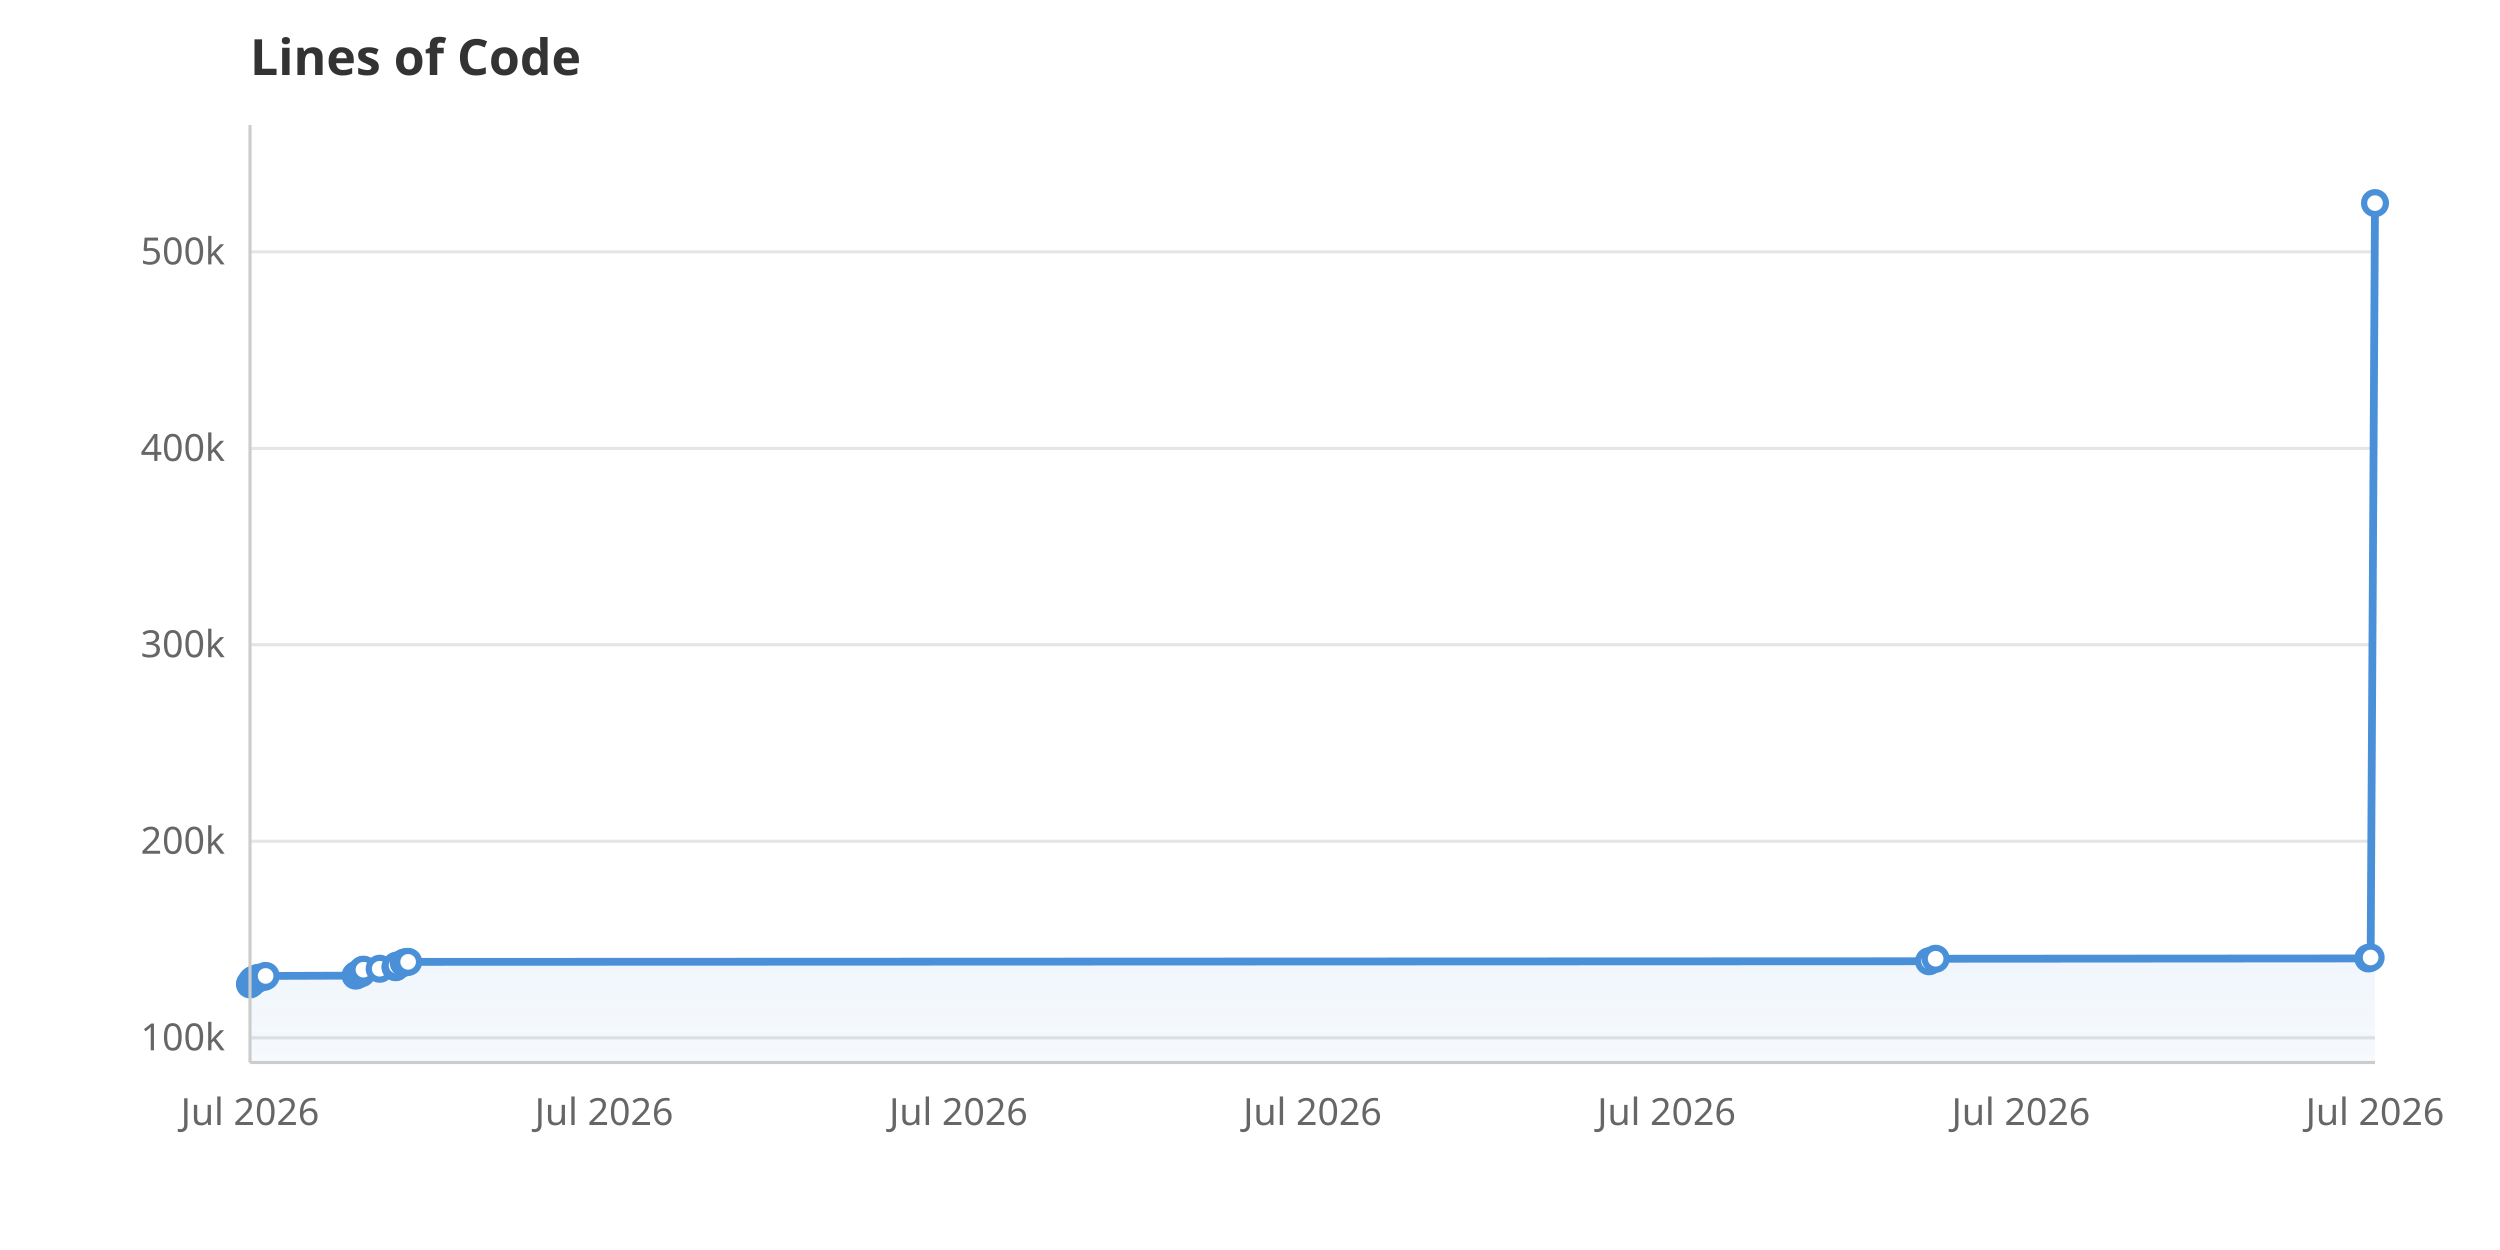
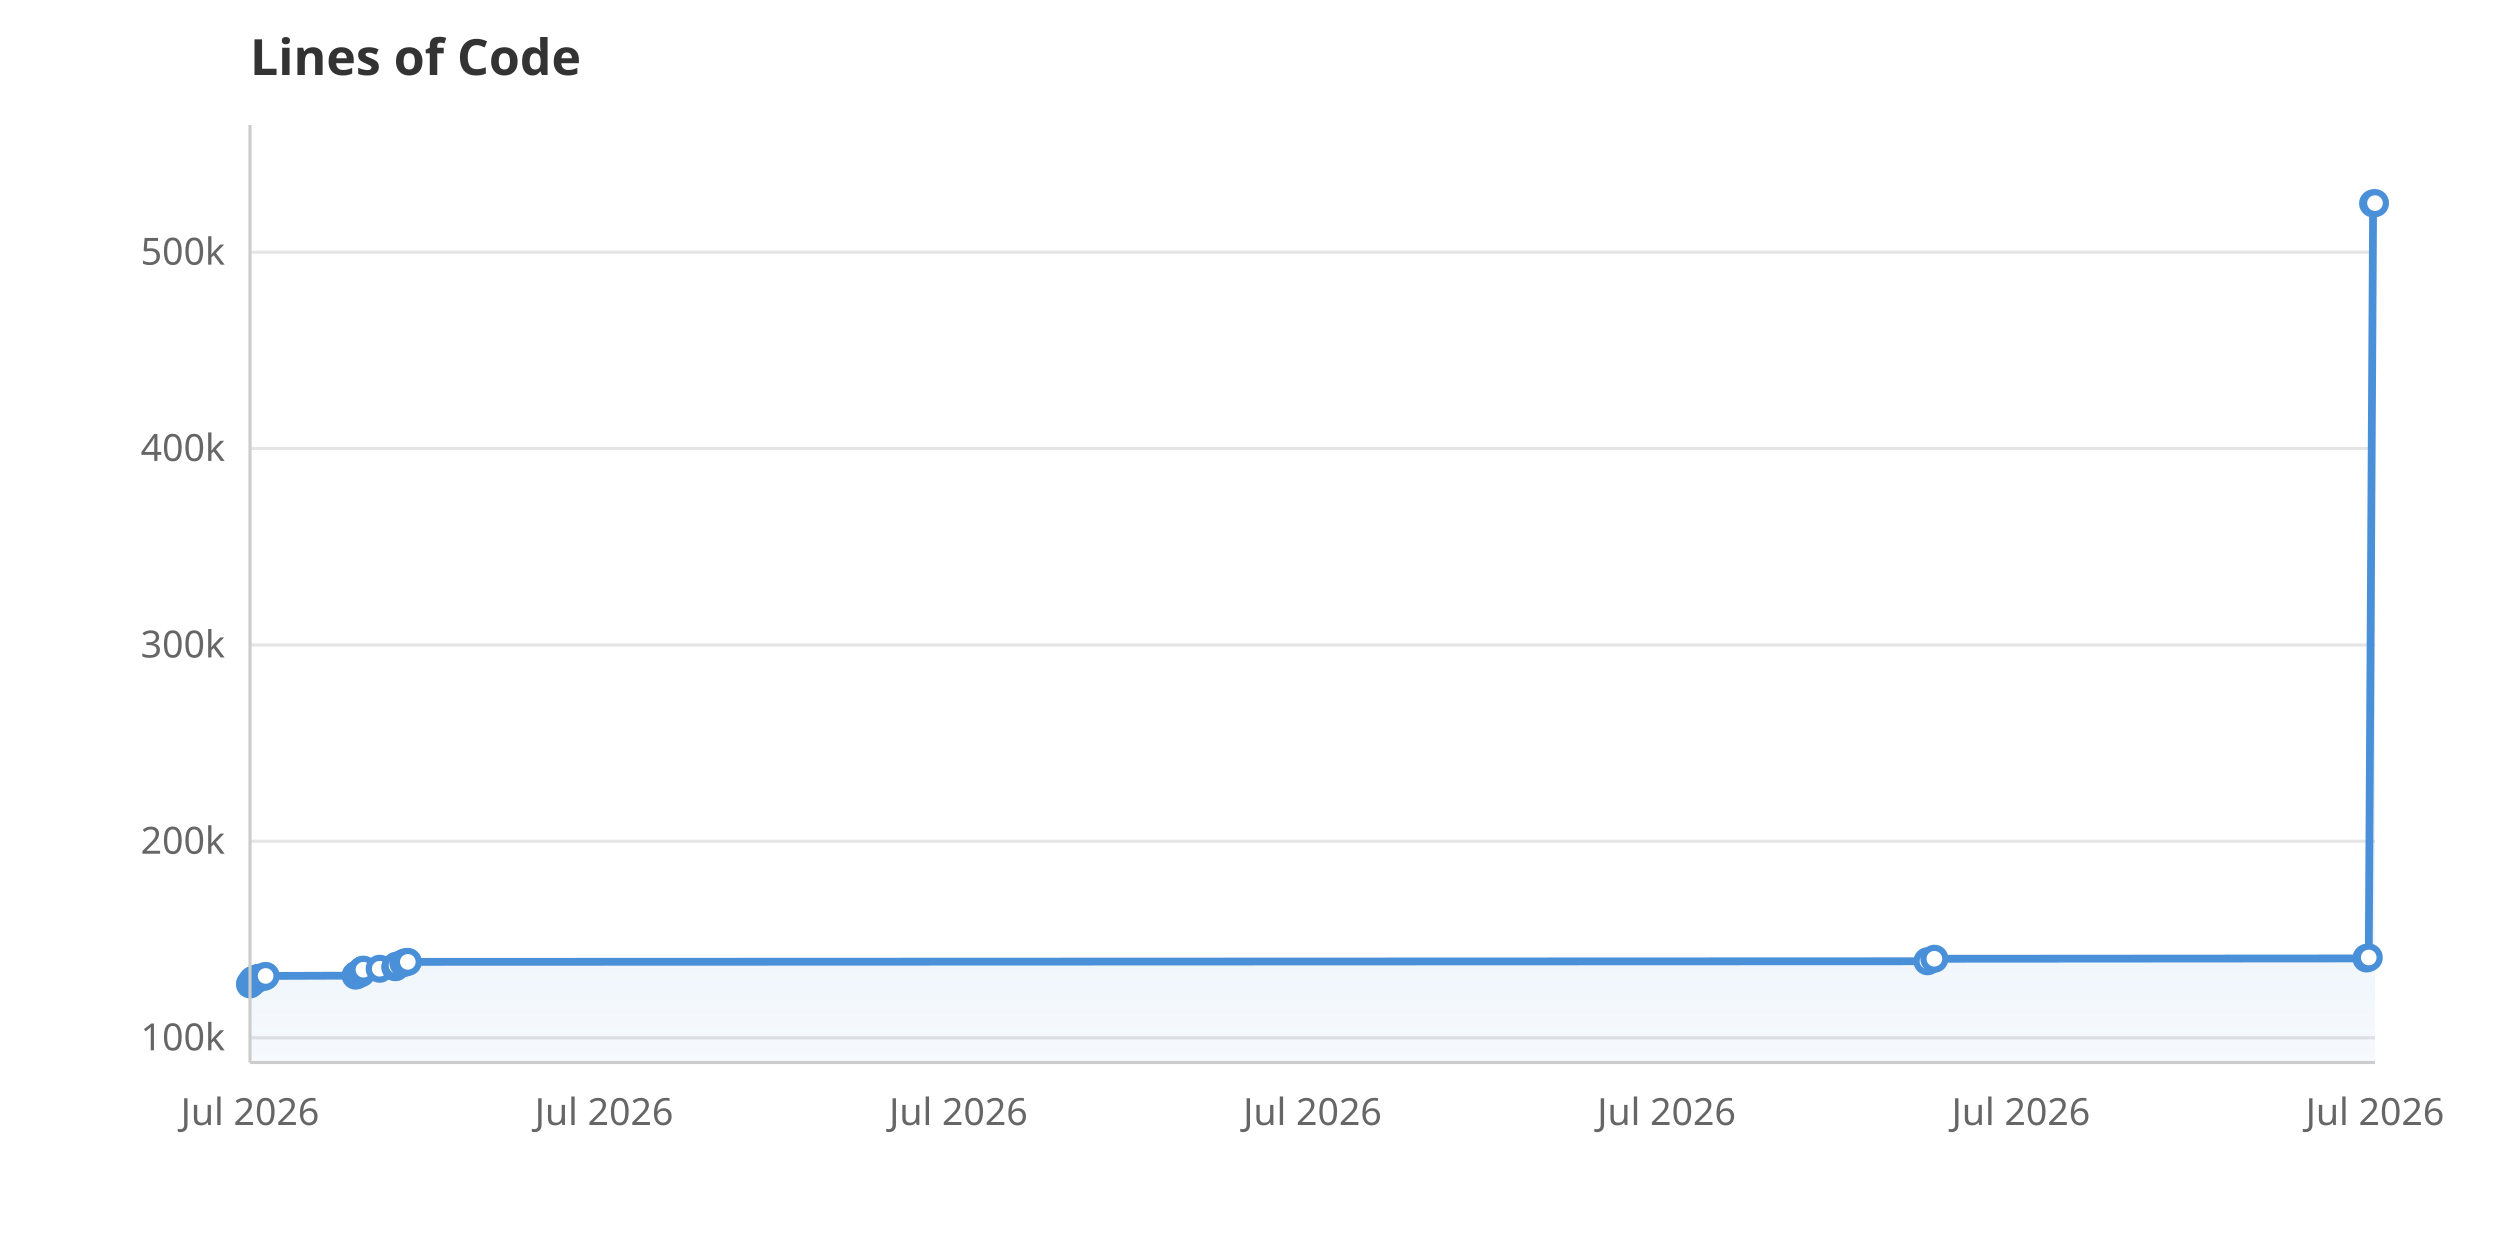
<svg xmlns="http://www.w3.org/2000/svg" viewBox="0 0 800 400" width="800" height="400">
  <rect width="800" height="400" fill="white" />
  <defs>
    <linearGradient id="areaGrad" x1="0" y1="0" x2="0" y2="1">
      <stop offset="0%" stop-color="#4A90D9" stop-opacity="0.3" />
      <stop offset="100%" stop-color="#4A90D9" stop-opacity="0.05" />
    </linearGradient>
  </defs>
  <line x1="80" y1="332.1" x2="760" y2="332.1" stroke="#E5E5E5" stroke-width="1" />
  <text x="72" y="336.1" text-anchor="end" font-family="system-ui, sans-serif" font-size="12" fill="#666">100k</text>
  <line x1="80" y1="269.2" x2="760" y2="269.2" stroke="#E5E5E5" stroke-width="1" />
  <text x="72" y="273.2" text-anchor="end" font-family="system-ui, sans-serif" font-size="12" fill="#666">200k</text>
-   <line x1="80" y1="206.3" x2="760" y2="206.3" stroke="#E5E5E5" stroke-width="1" />
-   <text x="72" y="210.3" text-anchor="end" font-family="system-ui, sans-serif" font-size="12" fill="#666">300k</text>
+   <line x1="80" y1="206.4" x2="760" y2="206.4" stroke="#E5E5E5" stroke-width="1" />
+   <text x="72" y="210.4" text-anchor="end" font-family="system-ui, sans-serif" font-size="12" fill="#666">300k</text>
  <line x1="80" y1="143.5" x2="760" y2="143.5" stroke="#E5E5E5" stroke-width="1" />
  <text x="72" y="147.5" text-anchor="end" font-family="system-ui, sans-serif" font-size="12" fill="#666">400k</text>
-   <line x1="80" y1="80.6" x2="760" y2="80.6" stroke="#E5E5E5" stroke-width="1" />
-   <text x="72" y="84.6" text-anchor="end" font-family="system-ui, sans-serif" font-size="12" fill="#666">500k</text>
+   <line x1="80" y1="80.7" x2="760" y2="80.7" stroke="#E5E5E5" stroke-width="1" />
+   <text x="72" y="84.7" text-anchor="end" font-family="system-ui, sans-serif" font-size="12" fill="#666">500k</text>
  <text x="80.0" y="360" text-anchor="middle" font-family="system-ui, sans-serif" font-size="12" fill="#666">Jul 2026</text>
  <text x="193.3" y="360" text-anchor="middle" font-family="system-ui, sans-serif" font-size="12" fill="#666">Jul 2026</text>
  <text x="306.7" y="360" text-anchor="middle" font-family="system-ui, sans-serif" font-size="12" fill="#666">Jul 2026</text>
  <text x="420.0" y="360" text-anchor="middle" font-family="system-ui, sans-serif" font-size="12" fill="#666">Jul 2026</text>
  <text x="533.3" y="360" text-anchor="middle" font-family="system-ui, sans-serif" font-size="12" fill="#666">Jul 2026</text>
  <text x="646.7" y="360" text-anchor="middle" font-family="system-ui, sans-serif" font-size="12" fill="#666">Jul 2026</text>
  <text x="760.0" y="360" text-anchor="middle" font-family="system-ui, sans-serif" font-size="12" fill="#666">Jul 2026</text>
-   <path d="M80.0,340.0 L80.0,315.0 L80.1,314.7 L80.7,314.4 L80.8,313.7 L81.3,313.5 L81.5,313.4 L82.5,313.2 L82.6,312.9 L84.5,312.6 L85.0,312.3 L113.8,312.2 L114.1,312.0 L114.3,311.9 L114.8,311.7 L115.7,311.4 L115.9,310.6 L116.2,310.4 L116.3,310.3 L121.5,310.0 L126.6,309.5 L126.6,309.4 L126.9,309.0 L129.2,308.1 L129.8,307.9 L130.6,307.8 L617.3,307.6 L619.4,306.8 L757.9,306.7 L758.0,306.5 L758.6,306.4 L760.0,65.0 L760.0,340.0Z" fill="url(#areaGrad)" />
-   <path d="M80.0,315.0 L80.1,314.7 L80.7,314.4 L80.8,313.7 L81.3,313.5 L81.5,313.4 L82.5,313.2 L82.6,312.9 L84.5,312.6 L85.0,312.3 L113.8,312.2 L114.1,312.0 L114.3,311.9 L114.8,311.7 L115.7,311.4 L115.9,310.6 L116.2,310.4 L116.3,310.3 L121.5,310.0 L126.6,309.5 L126.6,309.4 L126.9,309.0 L129.2,308.1 L129.8,307.9 L130.6,307.8 L617.3,307.6 L619.4,306.8 L757.9,306.7 L758.0,306.5 L758.6,306.4 L760.0,65.0" fill="none" stroke="#4A90D9" stroke-width="2.5" stroke-linejoin="round" stroke-linecap="round" />
+   <path d="M80.0,340.0 L80.0,315.0 L80.1,314.7 L80.7,314.4 L80.8,313.7 L81.3,313.5 L81.5,313.4 L82.5,313.2 L82.6,312.9 L84.5,312.6 L85.0,312.3 L113.8,312.2 L114.1,312.0 L114.2,311.9 L114.8,311.7 L115.6,311.4 L115.8,310.6 L116.1,310.4 L116.3,310.3 L121.5,310.0 L126.5,309.5 L126.6,309.4 L126.9,309.0 L129.1,308.2 L129.8,307.9 L130.5,307.8 L616.8,307.6 L619.0,306.8 L757.3,306.7 L757.4,306.5 L758.0,306.4 L759.4,65.1 L760.0,65.0 L760.0,340.0Z" fill="url(#areaGrad)" />
+   <path d="M80.0,315.0 L80.1,314.7 L80.7,314.4 L80.8,313.7 L81.3,313.5 L81.5,313.4 L82.5,313.2 L82.6,312.9 L84.5,312.6 L85.0,312.3 L113.8,312.2 L114.1,312.0 L114.2,311.9 L114.8,311.7 L115.6,311.4 L115.8,310.6 L116.1,310.4 L116.3,310.3 L121.5,310.0 L126.5,309.5 L126.6,309.4 L126.9,309.0 L129.1,308.2 L129.8,307.9 L130.5,307.8 L616.8,307.6 L619.0,306.8 L757.3,306.7 L757.4,306.5 L758.0,306.4 L759.4,65.1 L760.0,65.0" fill="none" stroke="#4A90D9" stroke-width="2.5" stroke-linejoin="round" stroke-linecap="round" />
  <circle cx="80.0" cy="315.0" r="3.5" fill="white" stroke="#4A90D9" stroke-width="2" />
  <circle cx="80.1" cy="314.7" r="3.5" fill="white" stroke="#4A90D9" stroke-width="2" />
  <circle cx="80.7" cy="314.4" r="3.5" fill="white" stroke="#4A90D9" stroke-width="2" />
  <circle cx="80.8" cy="313.7" r="3.5" fill="white" stroke="#4A90D9" stroke-width="2" />
  <circle cx="81.3" cy="313.5" r="3.5" fill="white" stroke="#4A90D9" stroke-width="2" />
  <circle cx="81.5" cy="313.4" r="3.5" fill="white" stroke="#4A90D9" stroke-width="2" />
  <circle cx="82.5" cy="313.2" r="3.5" fill="white" stroke="#4A90D9" stroke-width="2" />
  <circle cx="82.6" cy="312.9" r="3.5" fill="white" stroke="#4A90D9" stroke-width="2" />
  <circle cx="84.5" cy="312.6" r="3.5" fill="white" stroke="#4A90D9" stroke-width="2" />
  <circle cx="85.0" cy="312.3" r="3.5" fill="white" stroke="#4A90D9" stroke-width="2" />
  <circle cx="113.8" cy="312.2" r="3.5" fill="white" stroke="#4A90D9" stroke-width="2" />
  <circle cx="114.1" cy="312.0" r="3.5" fill="white" stroke="#4A90D9" stroke-width="2" />
-   <circle cx="114.3" cy="311.9" r="3.5" fill="white" stroke="#4A90D9" stroke-width="2" />
+   <circle cx="114.2" cy="311.9" r="3.5" fill="white" stroke="#4A90D9" stroke-width="2" />
  <circle cx="114.8" cy="311.7" r="3.5" fill="white" stroke="#4A90D9" stroke-width="2" />
-   <circle cx="115.7" cy="311.4" r="3.5" fill="white" stroke="#4A90D9" stroke-width="2" />
-   <circle cx="115.9" cy="310.6" r="3.5" fill="white" stroke="#4A90D9" stroke-width="2" />
-   <circle cx="116.2" cy="310.4" r="3.5" fill="white" stroke="#4A90D9" stroke-width="2" />
+   <circle cx="115.6" cy="311.4" r="3.5" fill="white" stroke="#4A90D9" stroke-width="2" />
+   <circle cx="115.8" cy="310.6" r="3.5" fill="white" stroke="#4A90D9" stroke-width="2" />
+   <circle cx="116.1" cy="310.4" r="3.5" fill="white" stroke="#4A90D9" stroke-width="2" />
  <circle cx="116.3" cy="310.3" r="3.5" fill="white" stroke="#4A90D9" stroke-width="2" />
  <circle cx="121.5" cy="310.0" r="3.5" fill="white" stroke="#4A90D9" stroke-width="2" />
-   <circle cx="126.6" cy="309.5" r="3.5" fill="white" stroke="#4A90D9" stroke-width="2" />
+   <circle cx="126.5" cy="309.5" r="3.5" fill="white" stroke="#4A90D9" stroke-width="2" />
  <circle cx="126.6" cy="309.4" r="3.5" fill="white" stroke="#4A90D9" stroke-width="2" />
  <circle cx="126.9" cy="309.0" r="3.5" fill="white" stroke="#4A90D9" stroke-width="2" />
-   <circle cx="129.2" cy="308.1" r="3.5" fill="white" stroke="#4A90D9" stroke-width="2" />
+   <circle cx="129.1" cy="308.2" r="3.5" fill="white" stroke="#4A90D9" stroke-width="2" />
  <circle cx="129.8" cy="307.9" r="3.5" fill="white" stroke="#4A90D9" stroke-width="2" />
-   <circle cx="130.6" cy="307.8" r="3.5" fill="white" stroke="#4A90D9" stroke-width="2" />
-   <circle cx="617.3" cy="307.6" r="3.5" fill="white" stroke="#4A90D9" stroke-width="2" />
-   <circle cx="619.4" cy="306.8" r="3.5" fill="white" stroke="#4A90D9" stroke-width="2" />
-   <circle cx="757.9" cy="306.7" r="3.5" fill="white" stroke="#4A90D9" stroke-width="2" />
-   <circle cx="758.0" cy="306.5" r="3.5" fill="white" stroke="#4A90D9" stroke-width="2" />
-   <circle cx="758.6" cy="306.4" r="3.5" fill="white" stroke="#4A90D9" stroke-width="2" />
+   <circle cx="130.5" cy="307.8" r="3.5" fill="white" stroke="#4A90D9" stroke-width="2" />
+   <circle cx="616.8" cy="307.6" r="3.5" fill="white" stroke="#4A90D9" stroke-width="2" />
+   <circle cx="619.0" cy="306.8" r="3.5" fill="white" stroke="#4A90D9" stroke-width="2" />
+   <circle cx="757.3" cy="306.7" r="3.5" fill="white" stroke="#4A90D9" stroke-width="2" />
+   <circle cx="757.4" cy="306.5" r="3.5" fill="white" stroke="#4A90D9" stroke-width="2" />
+   <circle cx="758.0" cy="306.4" r="3.5" fill="white" stroke="#4A90D9" stroke-width="2" />
+   <circle cx="759.4" cy="65.1" r="3.5" fill="white" stroke="#4A90D9" stroke-width="2" />
  <circle cx="760.0" cy="65.0" r="3.5" fill="white" stroke="#4A90D9" stroke-width="2" />
  <text x="80" y="24" font-family="system-ui, sans-serif" font-size="16" font-weight="600" fill="#333">Lines of Code</text>
  <line x1="80" y1="40" x2="80" y2="340" stroke="#CCC" stroke-width="1" />
  <line x1="80" y1="340" x2="760" y2="340" stroke="#CCC" stroke-width="1" />
</svg>
